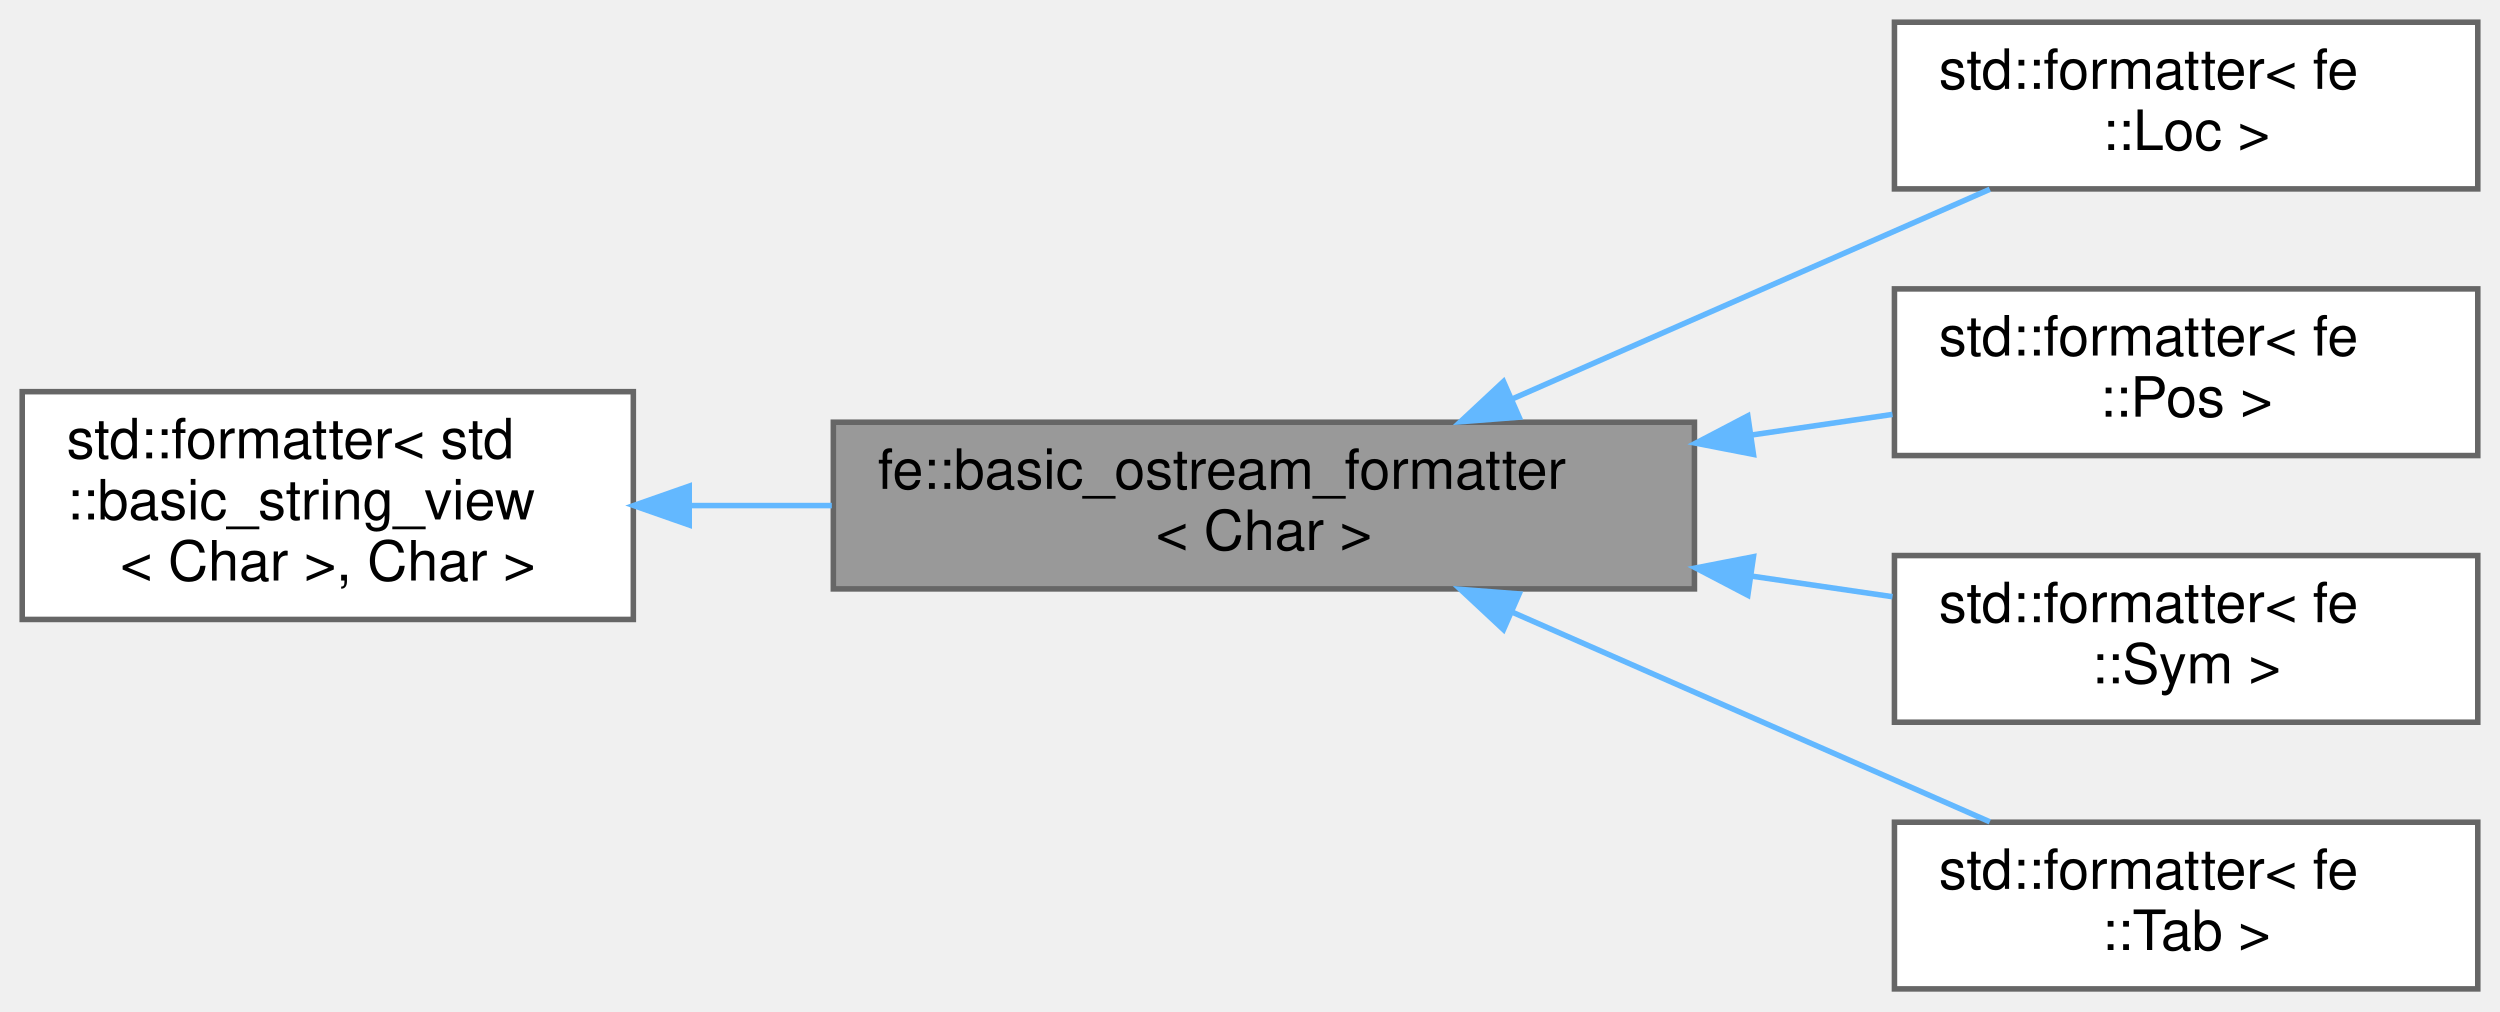
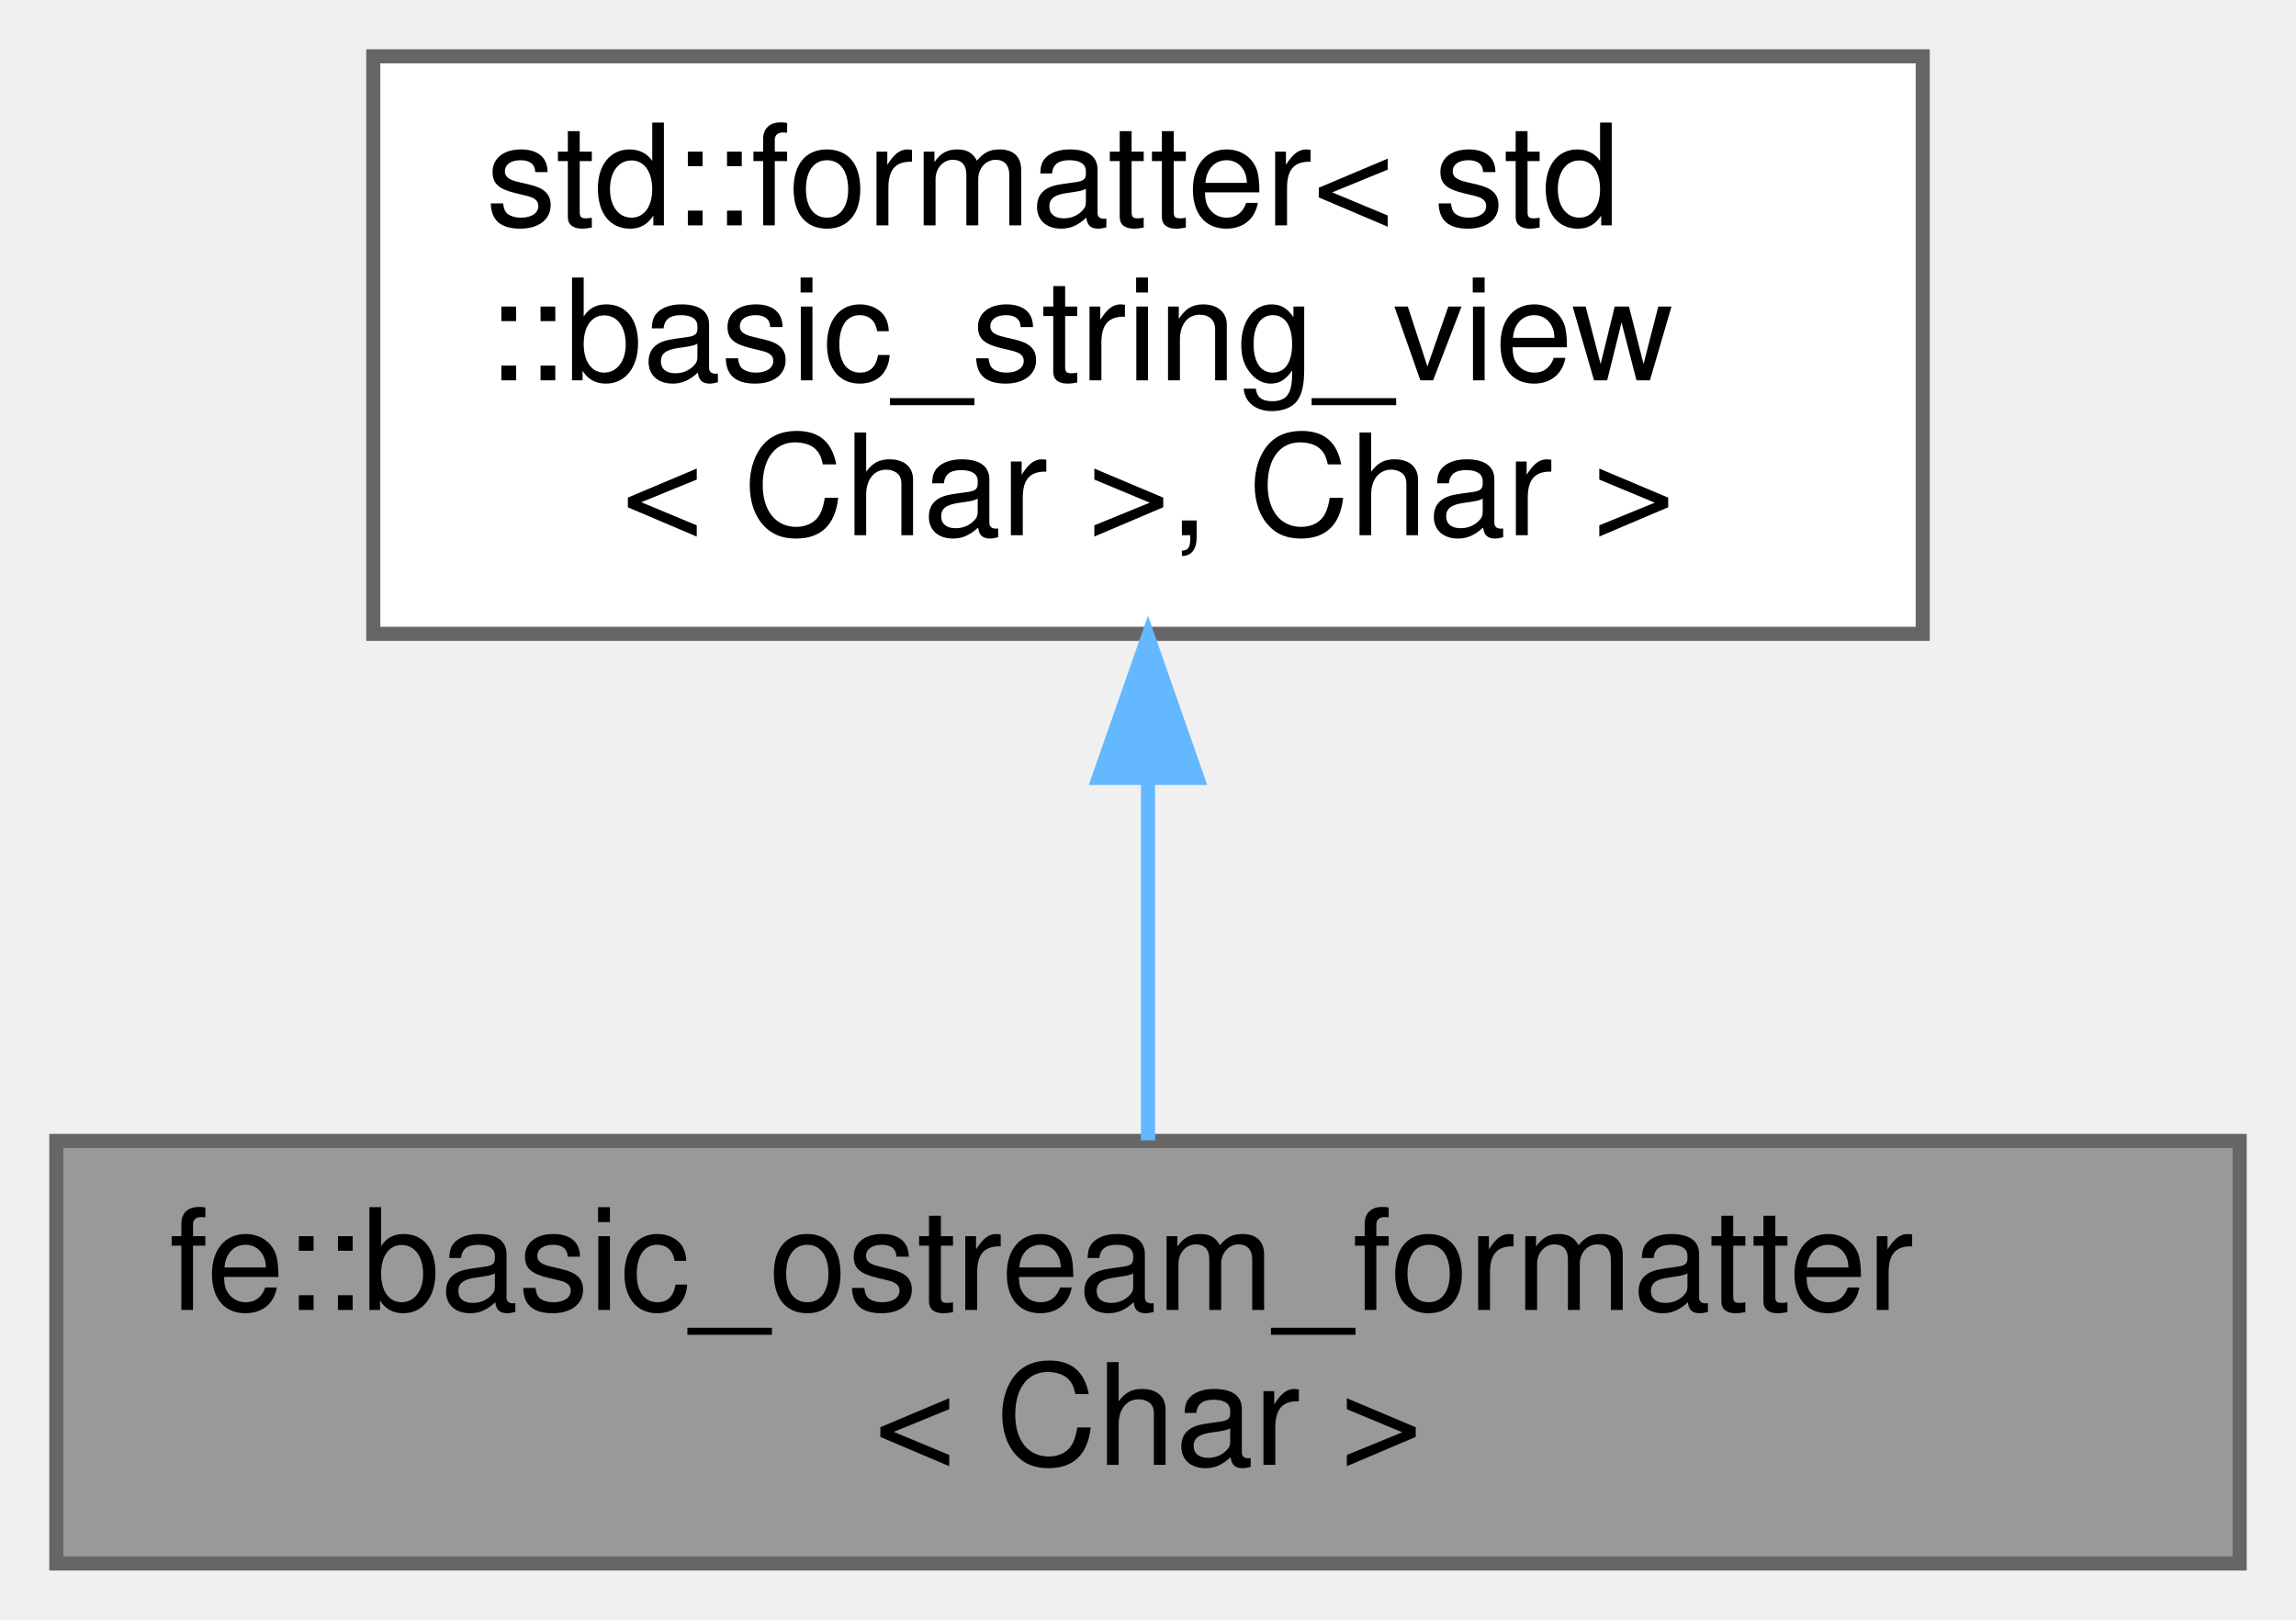
- <svg xmlns="http://www.w3.org/2000/svg" xmlns:xlink="http://www.w3.org/1999/xlink" width="450pt" height="182pt" viewBox="0.00 0.00 450.00 182.00">
-   <g id="graph0" class="graph" transform="scale(1 1) rotate(0) translate(4 178)">
+ <svg xmlns="http://www.w3.org/2000/svg" xmlns:xlink="http://www.w3.org/1999/xlink" width="163pt" height="115pt" viewBox="0.00 0.00 163.00 115.00">
+   <g id="graph0" class="graph" transform="scale(1 1) rotate(0) translate(4 111)">
    <g id="Node000001" class="node">
      <g id="a_Node000001">
        <a xlink:title="Make types that support ostream operators available for std::format.">
-           <polygon fill="#999999" stroke="#666666" points="301,-102 146,-102 146,-72 301,-72 301,-102" />
-           <text text-anchor="start" x="154" y="-90" font-family="Helvetica,sans-Serif" font-size="10.00">fe::basic_ostream_formatter</text>
-           <text text-anchor="middle" x="223.5" y="-79" font-family="Helvetica,sans-Serif" font-size="10.00">&lt; Char &gt;</text>
-         </a>
-       </g>
-     </g>
-     <g id="Node000003" class="node">
-       <g id="a_Node000003">
-         <a xlink:href="structstd_1_1formatter_3_01fe_1_1Loc_01_4.html" target="_top" xlink:title=" ">
-           <polygon fill="white" stroke="#666666" points="442,-174 337,-174 337,-144 442,-144 442,-174" />
-           <text text-anchor="start" x="345" y="-162" font-family="Helvetica,sans-Serif" font-size="10.00">std::formatter&lt; fe</text>
-           <text text-anchor="middle" x="389.5" y="-151" font-family="Helvetica,sans-Serif" font-size="10.00">::Loc &gt;</text>
-         </a>
-       </g>
-     </g>
-     <g id="edge2_Node000001_Node000003" class="edge">
-       <g id="a_edge2_Node000001_Node000003">
-         <a xlink:title=" ">
-           <path fill="none" stroke="#63b8ff" d="M268.09,-106.14C295.04,-117.97 329.14,-132.94 354.17,-143.93" />
-           <polygon fill="#63b8ff" stroke="#63b8ff" points="269.44,-102.91 258.88,-102.09 266.63,-109.32 269.44,-102.91" />
-         </a>
-       </g>
-     </g>
-     <g id="Node000004" class="node">
-       <g id="a_Node000004">
-         <a xlink:href="structstd_1_1formatter_3_01fe_1_1Pos_01_4.html" target="_top" xlink:title=" ">
-           <polygon fill="white" stroke="#666666" points="442,-126 337,-126 337,-96 442,-96 442,-126" />
-           <text text-anchor="start" x="345" y="-114" font-family="Helvetica,sans-Serif" font-size="10.00">std::formatter&lt; fe</text>
-           <text text-anchor="middle" x="389.5" y="-103" font-family="Helvetica,sans-Serif" font-size="10.00">::Pos &gt;</text>
-         </a>
-       </g>
-     </g>
-     <g id="edge3_Node000001_Node000004" class="edge">
-       <g id="a_edge3_Node000001_Node000004">
-         <a xlink:title=" ">
-           <path fill="none" stroke="#63b8ff" d="M311.36,-99.71C319.99,-100.97 328.55,-102.23 336.65,-103.41" />
-           <polygon fill="#63b8ff" stroke="#63b8ff" points="311.62,-96.21 301.22,-98.23 310.61,-103.14 311.62,-96.21" />
-         </a>
-       </g>
-     </g>
-     <g id="Node000005" class="node">
-       <g id="a_Node000005">
-         <a xlink:href="structstd_1_1formatter_3_01fe_1_1Sym_01_4.html" target="_top" xlink:title=" ">
-           <polygon fill="white" stroke="#666666" points="442,-78 337,-78 337,-48 442,-48 442,-78" />
-           <text text-anchor="start" x="345" y="-66" font-family="Helvetica,sans-Serif" font-size="10.00">std::formatter&lt; fe</text>
-           <text text-anchor="middle" x="389.5" y="-55" font-family="Helvetica,sans-Serif" font-size="10.00">::Sym &gt;</text>
-         </a>
-       </g>
-     </g>
-     <g id="edge4_Node000001_Node000005" class="edge">
-       <g id="a_edge4_Node000001_Node000005">
-         <a xlink:title=" ">
-           <path fill="none" stroke="#63b8ff" d="M311.36,-74.29C319.99,-73.03 328.55,-71.77 336.65,-70.59" />
-           <polygon fill="#63b8ff" stroke="#63b8ff" points="310.61,-70.86 301.22,-75.77 311.62,-77.79 310.61,-70.86" />
-         </a>
-       </g>
-     </g>
-     <g id="Node000006" class="node">
-       <g id="a_Node000006">
-         <a xlink:href="structstd_1_1formatter_3_01fe_1_1Tab_01_4.html" target="_top" xlink:title=" ">
-           <polygon fill="white" stroke="#666666" points="442,-30 337,-30 337,0 442,0 442,-30" />
-           <text text-anchor="start" x="345" y="-18" font-family="Helvetica,sans-Serif" font-size="10.00">std::formatter&lt; fe</text>
-           <text text-anchor="middle" x="389.5" y="-7" font-family="Helvetica,sans-Serif" font-size="10.00">::Tab &gt;</text>
-         </a>
-       </g>
-     </g>
-     <g id="edge5_Node000001_Node000006" class="edge">
-       <g id="a_edge5_Node000001_Node000006">
-         <a xlink:title=" ">
-           <path fill="none" stroke="#63b8ff" d="M268.09,-67.86C295.04,-56.03 329.14,-41.06 354.17,-30.07" />
-           <polygon fill="#63b8ff" stroke="#63b8ff" points="266.63,-64.68 258.88,-71.91 269.44,-71.09 266.63,-64.68" />
+           <polygon fill="#999999" stroke="#666666" points="155,-30 0,-30 0,0 155,0 155,-30" />
+           <text text-anchor="start" x="8" y="-18" font-family="Helvetica,sans-Serif" font-size="10.00">fe::basic_ostream_formatter</text>
+           <text text-anchor="middle" x="77.5" y="-7" font-family="Helvetica,sans-Serif" font-size="10.00">&lt; Char &gt;</text>
        </a>
      </g>
    </g>
    <g id="Node000002" class="node">
      <g id="a_Node000002">
        <a xlink:title=" ">
-           <polygon fill="white" stroke="#666666" points="110,-107.5 0,-107.5 0,-66.5 110,-66.5 110,-107.5" />
-           <text text-anchor="start" x="8" y="-95.5" font-family="Helvetica,sans-Serif" font-size="10.00">std::formatter&lt; std</text>
-           <text text-anchor="start" x="8" y="-84.5" font-family="Helvetica,sans-Serif" font-size="10.00">::basic_string_view</text>
-           <text text-anchor="middle" x="55" y="-73.5" font-family="Helvetica,sans-Serif" font-size="10.00">&lt; Char &gt;, Char &gt;</text>
+           <polygon fill="white" stroke="#666666" points="132.5,-107 22.5,-107 22.5,-66 132.5,-66 132.5,-107" />
+           <text text-anchor="start" x="30.5" y="-95" font-family="Helvetica,sans-Serif" font-size="10.00">std::formatter&lt; std</text>
+           <text text-anchor="start" x="30.5" y="-84" font-family="Helvetica,sans-Serif" font-size="10.00">::basic_string_view</text>
+           <text text-anchor="middle" x="77.5" y="-73" font-family="Helvetica,sans-Serif" font-size="10.00">&lt; Char &gt;, Char &gt;</text>
        </a>
      </g>
    </g>
    <g id="edge1_Node000001_Node000002" class="edge">
      <g id="a_edge1_Node000001_Node000002">
        <a xlink:title=" ">
-           <path fill="none" stroke="#63b8ff" d="M120.12,-87C128.51,-87 137.16,-87 145.73,-87" />
-           <polygon fill="#63b8ff" stroke="#63b8ff" points="120.06,-83.5 110.06,-87 120.06,-90.5 120.06,-83.5" />
+           <path fill="none" stroke="#63b8ff" d="M77.5,-55.66C77.5,-46.76 77.5,-37.42 77.5,-30.04" />
+           <polygon fill="#63b8ff" stroke="#63b8ff" points="74,-55.77 77.5,-65.77 81,-55.77 74,-55.77" />
        </a>
      </g>
    </g>
  </g>
</svg>
